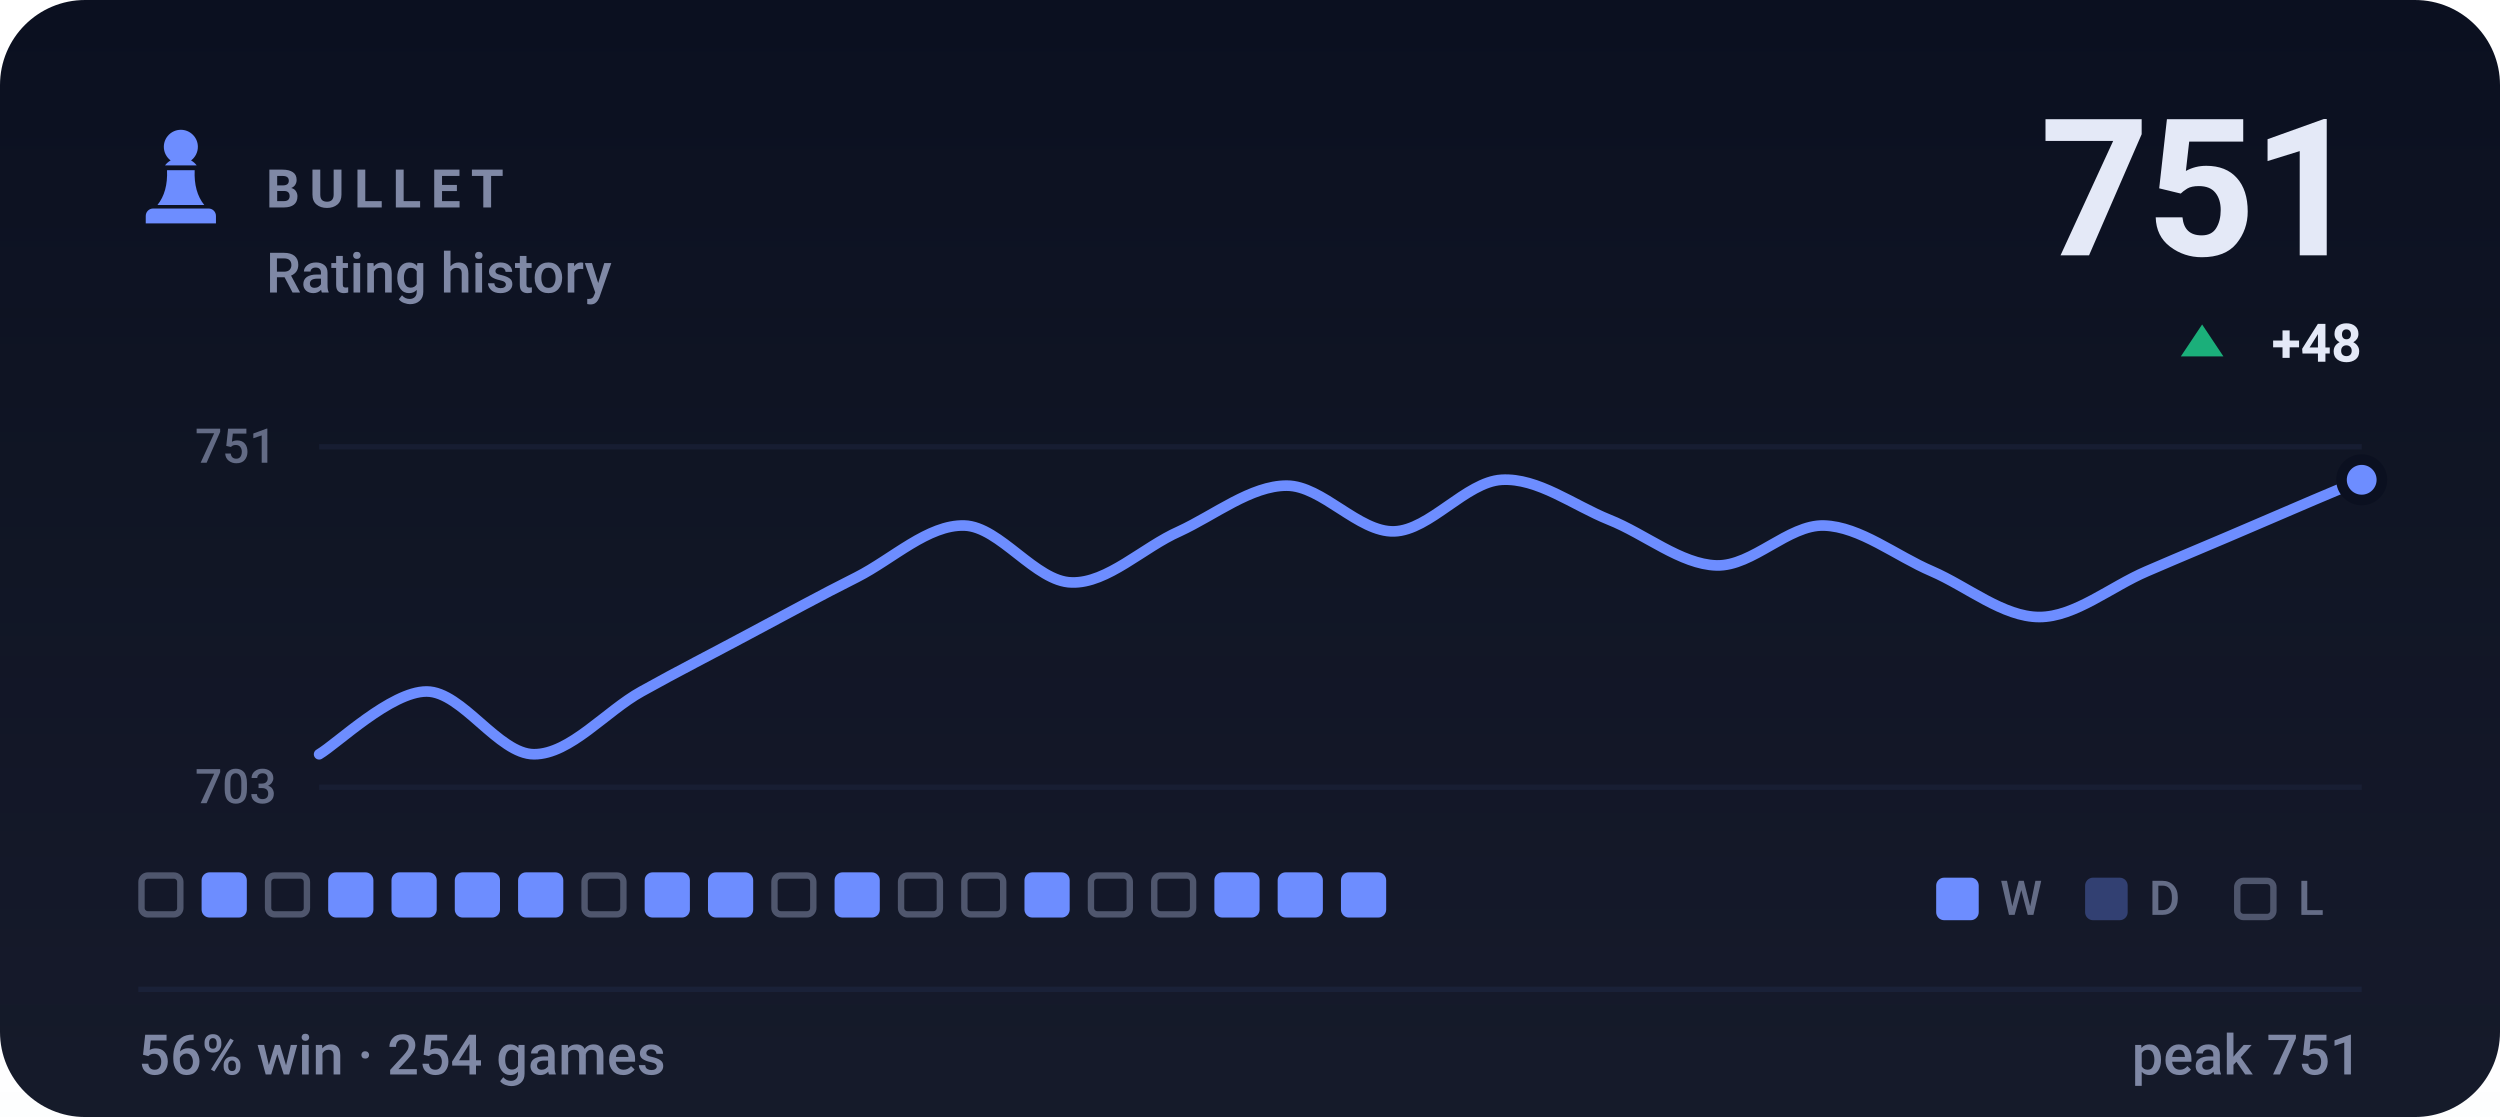
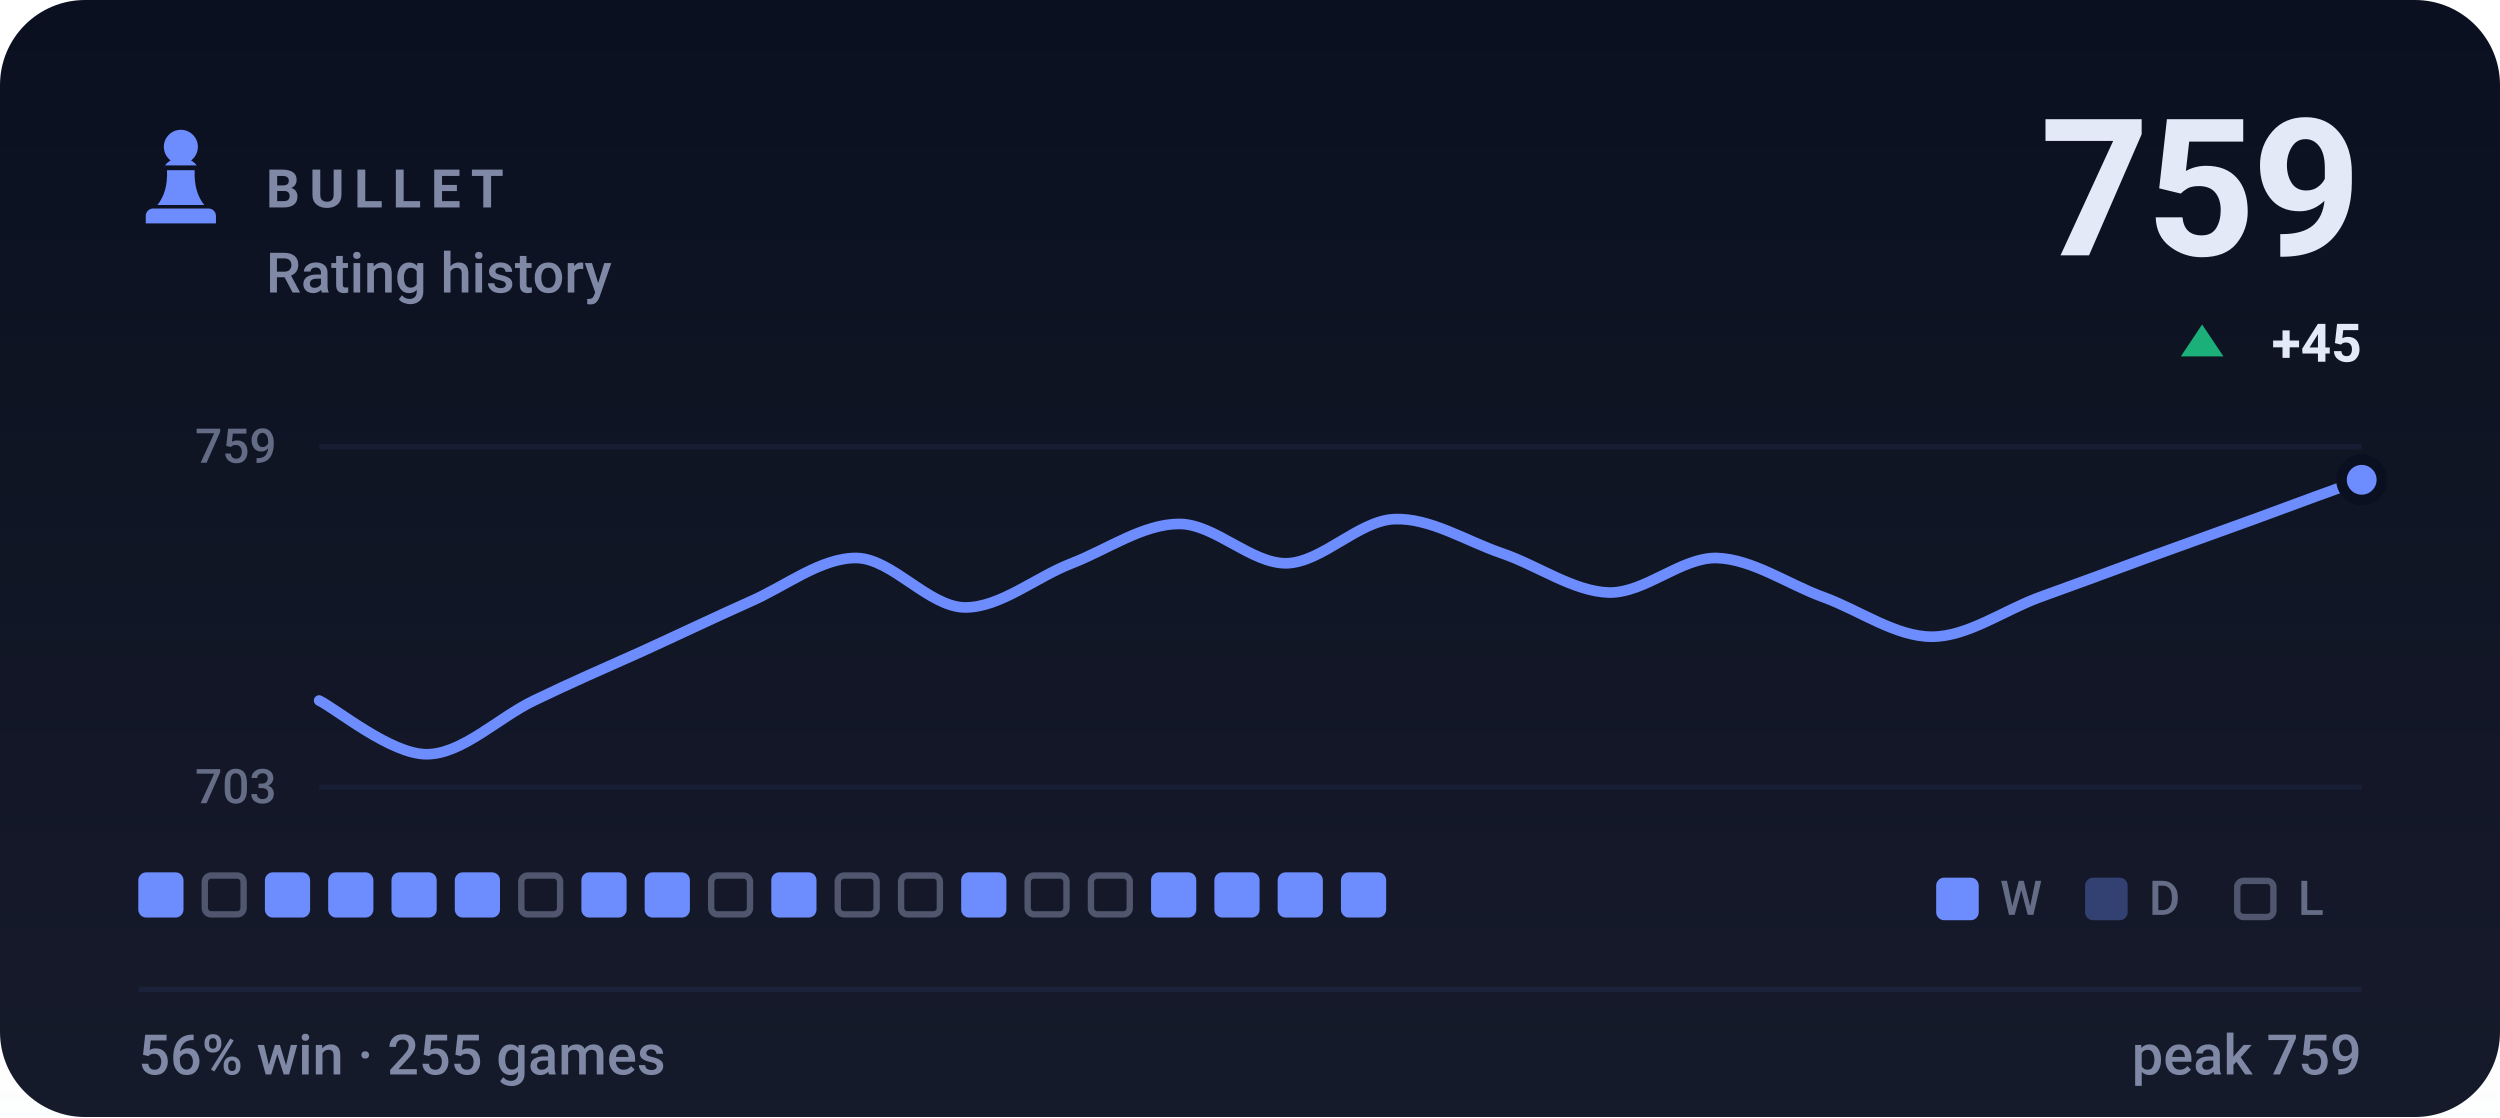
- <svg xmlns="http://www.w3.org/2000/svg" viewBox="0 0 470 210" width="470" height="210" role="img" aria-label="BULLET rating history, currently 751, 56% win rate over 254 games">
+ <svg xmlns="http://www.w3.org/2000/svg" viewBox="0 0 470 210" width="470" height="210" role="img" aria-label="BULLET rating history, currently 759, 56% win rate over 255 games">
  <style>svg{font-family:-apple-system,BlinkMacSystemFont,'Segoe UI',Roboto,'Helvetica Neue',Arial,sans-serif}text{fill:#e4e9f7;white-space:pre}.bg{fill:#0b1020}.acc{fill:#6d8dff}.win{fill:#1baf7a}.draw{fill:#8b8f96}.loss{fill:#d03b3b}.lbl{font-size:10px;font-weight:600;letter-spacing:.18em;fill:#7f88a5}.cap{font-size:10.5px;font-weight:500;fill:#7f88a5}.num{font-family:-apple-system,BlinkMacSystemFont,'Segoe UI',Roboto,'Helvetica Neue',Arial,sans-serif;font-weight:700;letter-spacing:-.02em}.tick{font-size:9px;font-weight:500;fill:#7f88a5;opacity:.75}.dl{font-size:10px;font-weight:600}.rule{stroke:#1a2138;stroke-width:1;fill:none}.grid{stroke:#1a2138;stroke-width:1;fill:none;opacity:.7}.ln{fill:none;stroke:#6d8dff;stroke-width:2;stroke-linecap:round;stroke-linejoin:round}.ring{stroke:#0b1020;stroke-width:2}.hollow{fill:none;stroke-width:1.5}.sq{fill:#e4e9f7;opacity:.035}</style>
  <rect class="bg" width="470" height="210" rx="16" />
  <defs>
    <linearGradient id="gp" x1="0" y1="0" x2="0" y2="1">
      <stop offset="0" stop-color="#e4e9f7" stop-opacity="0" />
      <stop offset="1" stop-color="#e4e9f7" stop-opacity=".05" />
    </linearGradient>
  </defs>
  <rect width="470" height="210" fill="url(#gp)" />
  <g class="acc" transform="translate(24.0,22.8) scale(0.2)">
    <path d="M50 8c-8.8 0-16 7.2-16 16 0 5.2 2.5 9.9 6.4 12.8-2.1 1.2-3.9 2.8-5.3 4.7h29.8c-1.4-1.9-3.2-3.5-5.3-4.7C63.5 33.9 66 29.2 66 24c0-8.8-7.2-16-16-16zM37 46c.6 13.6-2.4 24.5-9 32.7h44c-6.6-8.2-9.6-19.1-9-32.7H37zM24 82h52c3.9 0 7 3.1 7 7v7H17v-7c0-3.9 3.1-7 7-7z" />
  </g>
  <text class="lbl" x="50" y="39">BULLET</text>
  <text class="cap" x="50" y="55">Rating history</text>
-   <text class="num" x="444" y="48" text-anchor="end" style="font-size:36px">751</text>
+   <text class="num" x="444" y="48" text-anchor="end" style="font-size:36px">759</text>
  <path fill="#1baf7a" d="M414 61L418 67H410Z" />
-   <text class="dl" x="444" y="68" text-anchor="end" fill="#1baf7a">+48</text>
+   <text class="dl" x="444" y="68" text-anchor="end" fill="#1baf7a">+45</text>
  <line class="grid" x1="60" y1="84" x2="444" y2="84" />
  <line class="grid" x1="60" y1="148" x2="444" y2="148" />
-   <text class="tick" x="52" y="87" text-anchor="end">751</text>
+   <text class="tick" x="52" y="87" text-anchor="end">759</text>
  <text class="tick" x="52" y="151" text-anchor="end">703</text>
-   <path class="ln" d="M60.0 141.8C63.4 139.8 73.5 130.0 80.2 130.0C86.9 130.0 93.7 141.8 100.4 141.8C107.2 141.8 113.9 133.7 120.6 130.0C127.4 126.2 134.1 122.8 140.8 119.2C147.6 115.6 154.3 111.9 161.1 108.5C167.8 105.1 174.5 98.6 181.3 98.8C188.0 99.0 194.7 109.4 201.5 109.5C208.2 109.7 214.9 102.9 221.7 99.9C228.4 96.8 235.2 91.3 241.9 91.3C248.6 91.3 255.4 100.1 262.1 99.9C268.8 99.7 275.6 90.6 282.3 90.2C289.1 89.8 295.8 95.0 302.5 97.7C309.3 100.4 316.0 106.1 322.7 106.3C329.5 106.5 336.2 98.6 342.9 98.8C349.7 99.0 356.4 104.5 363.2 107.4C369.9 110.3 376.6 116.0 383.4 116.0C390.1 116.0 396.8 110.3 403.6 107.4C410.3 104.5 417.1 101.7 423.8 98.8C430.5 95.9 440.6 91.6 444.0 90.2" />
+   <path class="ln" d="M60.0 131.7C63.4 133.4 73.5 141.8 80.2 141.8C86.9 141.8 93.7 134.9 100.4 131.7C107.2 128.4 113.9 125.5 120.6 122.5C127.4 119.4 134.1 116.2 140.8 113.2C147.6 110.3 154.3 104.8 161.1 104.9C167.8 105.1 174.5 114.0 181.3 114.2C188.0 114.3 194.7 108.5 201.5 105.9C208.2 103.3 214.9 98.5 221.7 98.5C228.4 98.5 235.2 106.0 241.9 105.9C248.6 105.7 255.4 97.9 262.1 97.6C268.8 97.3 275.6 101.7 282.3 104.0C289.1 106.3 295.8 111.2 302.5 111.4C309.3 111.5 316.0 104.8 322.7 104.9C329.5 105.1 336.2 109.9 342.9 112.3C349.7 114.8 356.4 119.7 363.2 119.7C369.9 119.7 376.6 114.8 383.4 112.3C390.1 109.9 396.8 107.4 403.6 104.9C410.3 102.5 417.1 100.0 423.8 97.6C430.5 95.1 440.6 91.4 444.0 90.2" />
  <circle class="acc ring" cx="444.0" cy="90.2" r="3.8" />
-   <rect x="26.6" y="164.6" width="7.3" height="7.3" rx="1.2" fill="none" stroke="#7f88a5" stroke-width="1.2" opacity=".55" />
-   <rect x="37.9" y="164" width="8.5" height="8.5" rx="1.5" fill="#6d8dff" />
-   <rect x="50.4" y="164.6" width="7.3" height="7.3" rx="1.2" fill="none" stroke="#7f88a5" stroke-width="1.2" opacity=".55" />
+   <rect x="26.0" y="164" width="8.5" height="8.5" rx="1.5" fill="#6d8dff" />
+   <rect x="38.5" y="164.6" width="7.3" height="7.3" rx="1.2" fill="none" stroke="#7f88a5" stroke-width="1.2" opacity=".55" />
+   <rect x="49.8" y="164" width="8.5" height="8.5" rx="1.5" fill="#6d8dff" />
  <rect x="61.7" y="164" width="8.5" height="8.5" rx="1.5" fill="#6d8dff" />
  <rect x="73.6" y="164" width="8.5" height="8.5" rx="1.5" fill="#6d8dff" />
  <rect x="85.5" y="164" width="8.5" height="8.5" rx="1.5" fill="#6d8dff" />
-   <rect x="97.4" y="164" width="8.5" height="8.5" rx="1.5" fill="#6d8dff" />
-   <rect x="109.9" y="164.6" width="7.3" height="7.3" rx="1.2" fill="none" stroke="#7f88a5" stroke-width="1.2" opacity=".55" />
+   <rect x="98.0" y="164.6" width="7.3" height="7.3" rx="1.2" fill="none" stroke="#7f88a5" stroke-width="1.2" opacity=".55" />
+   <rect x="109.3" y="164" width="8.5" height="8.5" rx="1.5" fill="#6d8dff" />
  <rect x="121.2" y="164" width="8.5" height="8.5" rx="1.5" fill="#6d8dff" />
-   <rect x="133.1" y="164" width="8.5" height="8.5" rx="1.5" fill="#6d8dff" />
-   <rect x="145.6" y="164.6" width="7.3" height="7.3" rx="1.2" fill="none" stroke="#7f88a5" stroke-width="1.2" opacity=".55" />
-   <rect x="156.9" y="164" width="8.5" height="8.5" rx="1.5" fill="#6d8dff" />
+   <rect x="133.7" y="164.6" width="7.3" height="7.3" rx="1.2" fill="none" stroke="#7f88a5" stroke-width="1.2" opacity=".55" />
+   <rect x="145.0" y="164" width="8.5" height="8.5" rx="1.5" fill="#6d8dff" />
+   <rect x="157.5" y="164.6" width="7.3" height="7.3" rx="1.2" fill="none" stroke="#7f88a5" stroke-width="1.2" opacity=".55" />
  <rect x="169.4" y="164.6" width="7.3" height="7.3" rx="1.2" fill="none" stroke="#7f88a5" stroke-width="1.2" opacity=".55" />
-   <rect x="181.3" y="164.6" width="7.3" height="7.3" rx="1.2" fill="none" stroke="#7f88a5" stroke-width="1.2" opacity=".55" />
-   <rect x="192.6" y="164" width="8.5" height="8.5" rx="1.5" fill="#6d8dff" />
+   <rect x="180.7" y="164" width="8.5" height="8.5" rx="1.5" fill="#6d8dff" />
+   <rect x="193.2" y="164.6" width="7.3" height="7.3" rx="1.2" fill="none" stroke="#7f88a5" stroke-width="1.2" opacity=".55" />
  <rect x="205.1" y="164.6" width="7.3" height="7.3" rx="1.2" fill="none" stroke="#7f88a5" stroke-width="1.2" opacity=".55" />
-   <rect x="217.0" y="164.6" width="7.3" height="7.3" rx="1.2" fill="none" stroke="#7f88a5" stroke-width="1.2" opacity=".55" />
+   <rect x="216.4" y="164" width="8.5" height="8.5" rx="1.5" fill="#6d8dff" />
  <rect x="228.3" y="164" width="8.5" height="8.5" rx="1.5" fill="#6d8dff" />
  <rect x="240.2" y="164" width="8.5" height="8.5" rx="1.5" fill="#6d8dff" />
  <rect x="252.1" y="164" width="8.5" height="8.5" rx="1.5" fill="#6d8dff" />
  <rect x="364" y="165" width="8" height="8" rx="1.5" fill="#6d8dff" />
  <text class="tick" x="376" y="172">W</text>
  <rect x="392" y="165" width="8" height="8" rx="1.5" fill="#6d8dff" opacity=".34" />
  <text class="tick" x="404" y="172">D</text>
  <rect x="420.6" y="165.6" width="6.8" height="6.8" rx="1.2" fill="none" stroke="#7f88a5" stroke-width="1.2" opacity=".55" />
  <text class="tick" x="432" y="172">L</text>
  <line class="rule" x1="26" y1="186" x2="444" y2="186" />
-   <text class="cap" x="26" y="202">56% win · 254 games</text>
-   <text class="cap" x="444" y="202" text-anchor="end">peak 751</text>
+   <text class="cap" x="26" y="202">56% win · 255 games</text>
+   <text class="cap" x="444" y="202" text-anchor="end">peak 759</text>
</svg>
